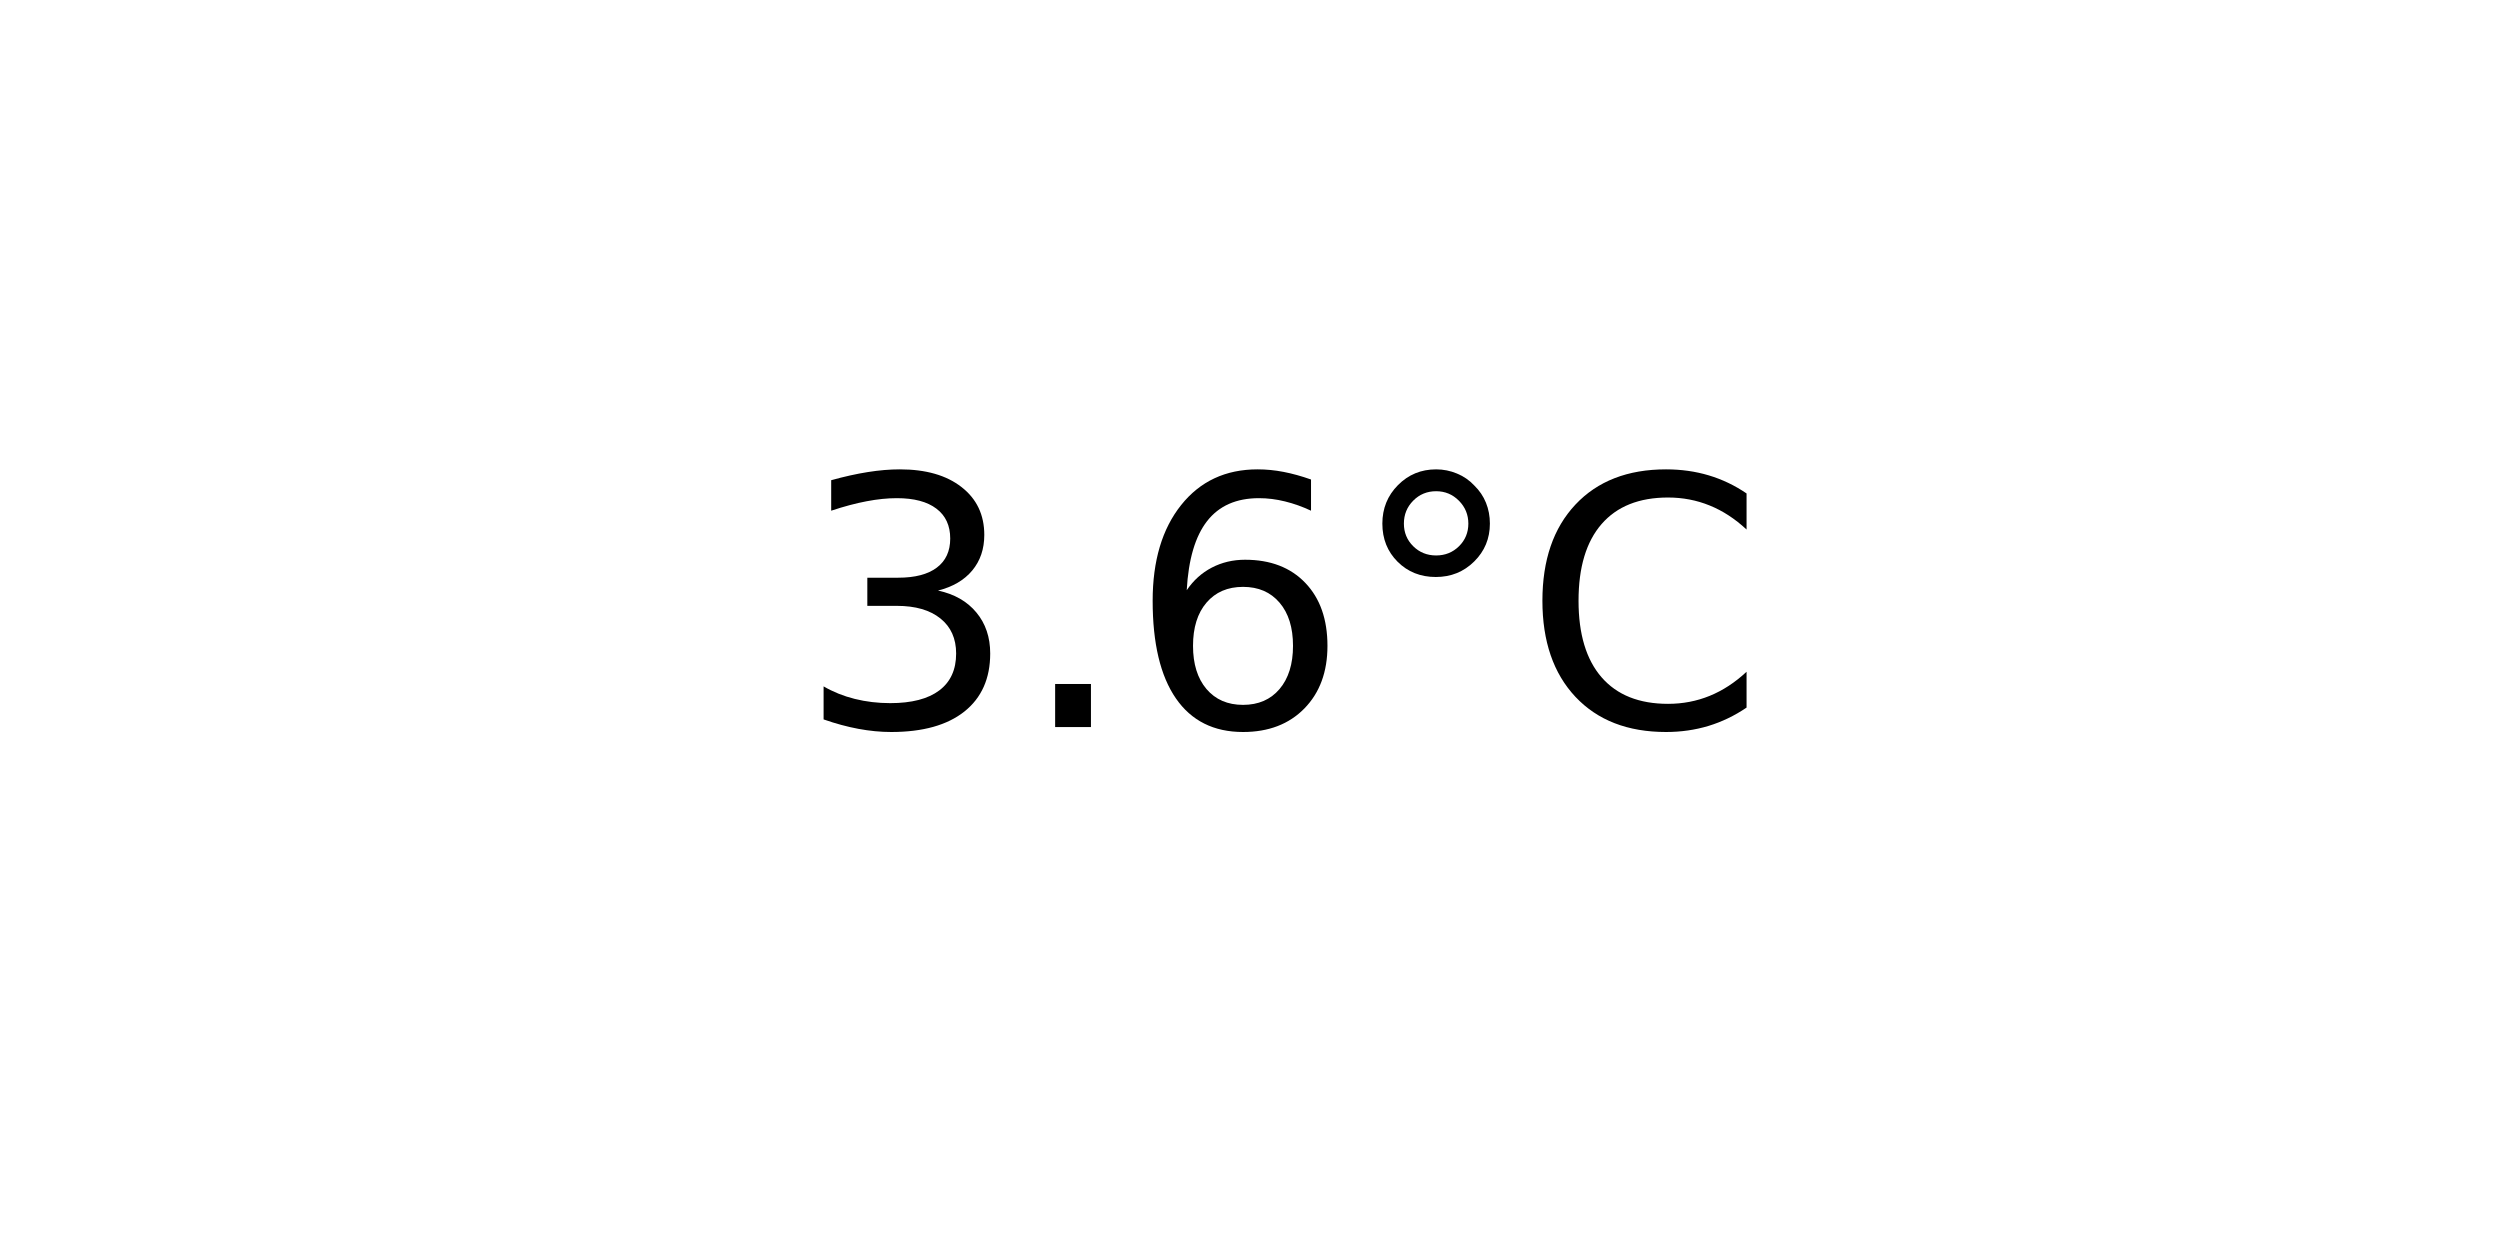
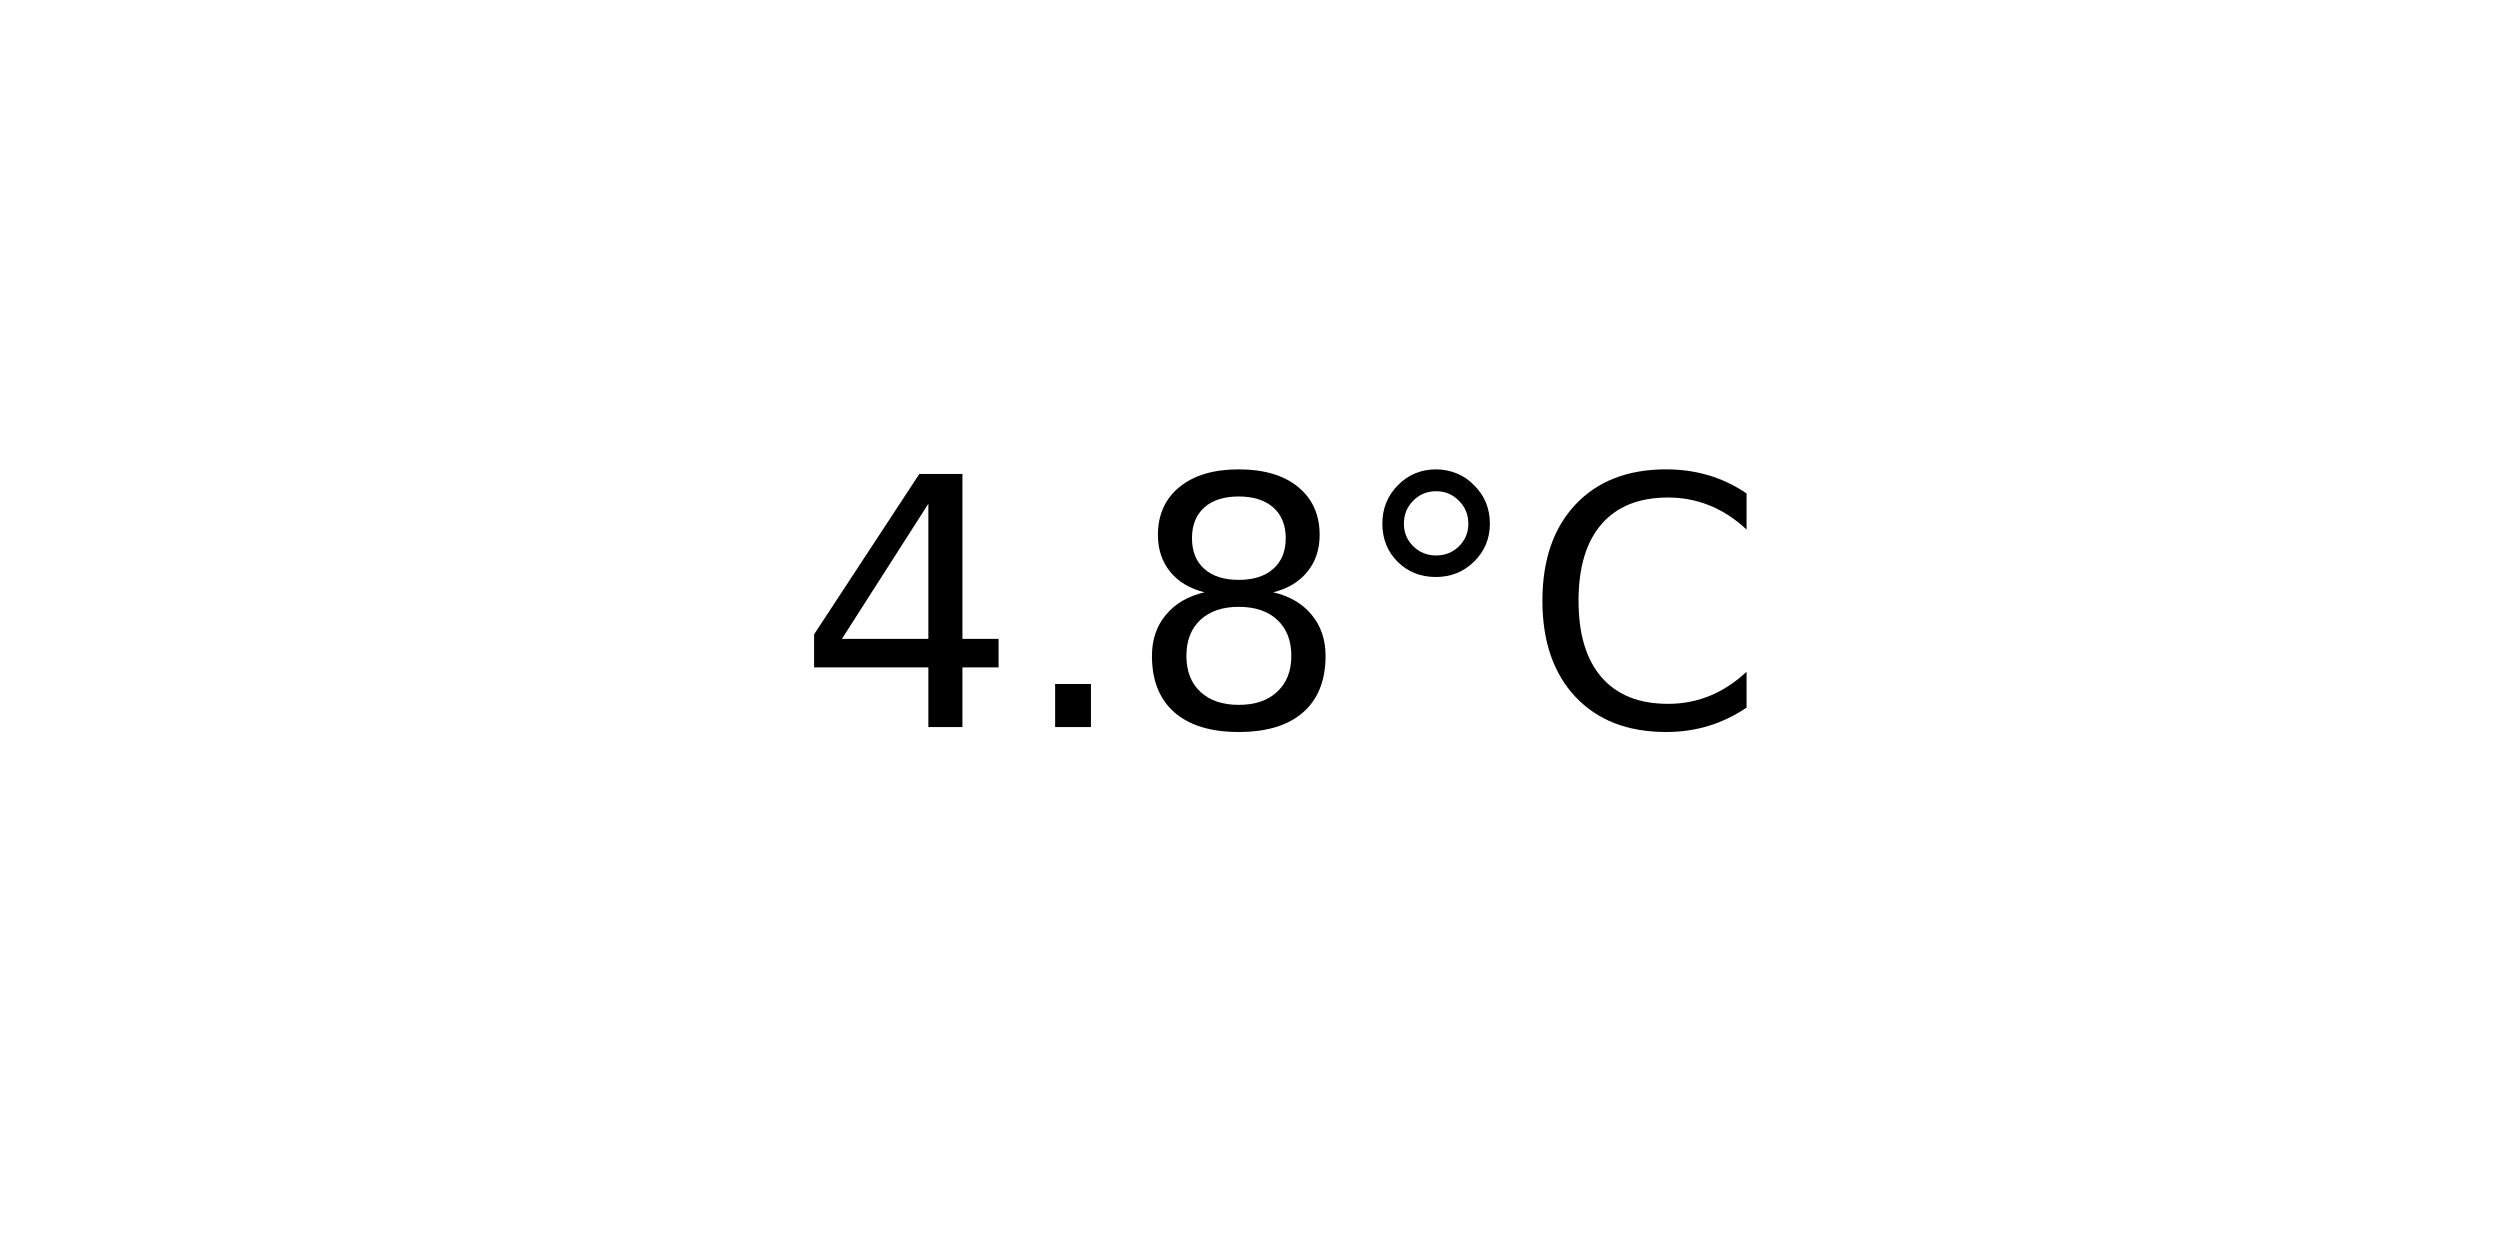
<svg xmlns="http://www.w3.org/2000/svg" xmlns:xlink="http://www.w3.org/1999/xlink" width="72pt" height="36pt" viewBox="0 0 72 36" version="1.1">
  <defs>
    <style type="text/css">*{stroke-linejoin: round; stroke-linecap: butt}</style>
  </defs>
  <g id="figure_1">
    <g id="axes_1">
      <g id="text_1">
        <g transform="translate(22.95703 20.93937) scale(0.1 -0.1)">
          <defs>
-             <path id="DejaVuSans-33" d="M 2597 2516  Q 3050 2419 3304 2112  Q 3559 1806 3559 1356  Q 3559 666 3084 287  Q 2609 -91 1734 -91  Q 1441 -91 1130 -33  Q 819 25 488 141  L 488 750  Q 750 597 1062 519  Q 1375 441 1716 441  Q 2309 441 2620 675  Q 2931 909 2931 1356  Q 2931 1769 2642 2001  Q 2353 2234 1838 2234  L 1294 2234  L 1294 2753  L 1863 2753  Q 2328 2753 2575 2939  Q 2822 3125 2822 3475  Q 2822 3834 2567 4026  Q 2313 4219 1838 4219  Q 1578 4219 1281 4162  Q 984 4106 628 3988  L 628 4550  Q 988 4650 1302 4700  Q 1616 4750 1894 4750  Q 2613 4750 3031 4423  Q 3450 4097 3450 3541  Q 3450 3153 3228 2886  Q 3006 2619 2597 2516  z " transform="scale(0.015625)" />
+             <path id="DejaVuSans-34" d="M 2419 4116  L 825 1625  L 2419 1625  L 2419 4116  z M 2253 4666  L 3047 4666  L 3047 1625  L 3713 1625  L 3713 1100  L 3047 1100  L 3047 0  L 2419 0  L 2419 1100  L 313 1100  L 313 1709  L 2253 4666  z " transform="scale(0.015625)" />
            <path id="DejaVuSans-2e" d="M 684 794  L 1344 794  L 1344 0  L 684 0  L 684 794  z " transform="scale(0.015625)" />
-             <path id="DejaVuSans-36" d="M 2113 2584  Q 1688 2584 1439 2293  Q 1191 2003 1191 1497  Q 1191 994 1439 701  Q 1688 409 2113 409  Q 2538 409 2786 701  Q 3034 994 3034 1497  Q 3034 2003 2786 2293  Q 2538 2584 2113 2584  z M 3366 4563  L 3366 3988  Q 3128 4100 2886 4159  Q 2644 4219 2406 4219  Q 1781 4219 1451 3797  Q 1122 3375 1075 2522  Q 1259 2794 1537 2939  Q 1816 3084 2150 3084  Q 2853 3084 3261 2657  Q 3669 2231 3669 1497  Q 3669 778 3244 343  Q 2819 -91 2113 -91  Q 1303 -91 875 529  Q 447 1150 447 2328  Q 447 3434 972 4092  Q 1497 4750 2381 4750  Q 2619 4750 2861 4703  Q 3103 4656 3366 4563  z " transform="scale(0.015625)" />
+             <path id="DejaVuSans-38" d="M 2034 2216  Q 1584 2216 1326 1975  Q 1069 1734 1069 1313  Q 1069 891 1326 650  Q 1584 409 2034 409  Q 2484 409 2743 651  Q 3003 894 3003 1313  Q 3003 1734 2745 1975  Q 2488 2216 2034 2216  z M 1403 2484  Q 997 2584 770 2862  Q 544 3141 544 3541  Q 544 4100 942 4425  Q 1341 4750 2034 4750  Q 2731 4750 3128 4425  Q 3525 4100 3525 3541  Q 3525 3141 3298 2862  Q 3072 2584 2669 2484  Q 3125 2378 3379 2068  Q 3634 1759 3634 1313  Q 3634 634 3220 271  Q 2806 -91 2034 -91  Q 1263 -91 848 271  Q 434 634 434 1313  Q 434 1759 690 2068  Q 947 2378 1403 2484  z M 1172 3481  Q 1172 3119 1398 2916  Q 1625 2713 2034 2713  Q 2441 2713 2670 2916  Q 2900 3119 2900 3481  Q 2900 3844 2670 4047  Q 2441 4250 2034 4250  Q 1625 4250 1398 4047  Q 1172 3844 1172 3481  z " transform="scale(0.015625)" />
            <path id="DejaVuSans-b0" d="M 1600 4347  Q 1350 4347 1178 4173  Q 1006 4000 1006 3750  Q 1006 3503 1178 3333  Q 1350 3163 1600 3163  Q 1850 3163 2022 3333  Q 2194 3503 2194 3750  Q 2194 3997 2020 4172  Q 1847 4347 1600 4347  z M 1600 4750  Q 1800 4750 1984 4673  Q 2169 4597 2303 4453  Q 2447 4313 2519 4134  Q 2591 3956 2591 3750  Q 2591 3338 2302 3052  Q 2013 2766 1594 2766  Q 1172 2766 890 3047  Q 609 3328 609 3750  Q 609 4169 896 4459  Q 1184 4750 1600 4750  z " transform="scale(0.015625)" />
            <path id="DejaVuSans-43" d="M 4122 4306  L 4122 3641  Q 3803 3938 3442 4084  Q 3081 4231 2675 4231  Q 1875 4231 1450 3742  Q 1025 3253 1025 2328  Q 1025 1406 1450 917  Q 1875 428 2675 428  Q 3081 428 3442 575  Q 3803 722 4122 1019  L 4122 359  Q 3791 134 3420 21  Q 3050 -91 2638 -91  Q 1578 -91 968 557  Q 359 1206 359 2328  Q 359 3453 968 4101  Q 1578 4750 2638 4750  Q 3056 4750 3426 4639  Q 3797 4528 4122 4306  z " transform="scale(0.015625)" />
          </defs>
-           <use xlink:href="#DejaVuSans-33" />
+           <use xlink:href="#DejaVuSans-34" />
          <use xlink:href="#DejaVuSans-2e" x="63.623" />
-           <use xlink:href="#DejaVuSans-36" x="95.41" />
+           <use xlink:href="#DejaVuSans-38" x="95.41" />
          <use xlink:href="#DejaVuSans-b0" x="159.033" />
          <use xlink:href="#DejaVuSans-43" x="209.033" />
        </g>
      </g>
    </g>
  </g>
</svg>
